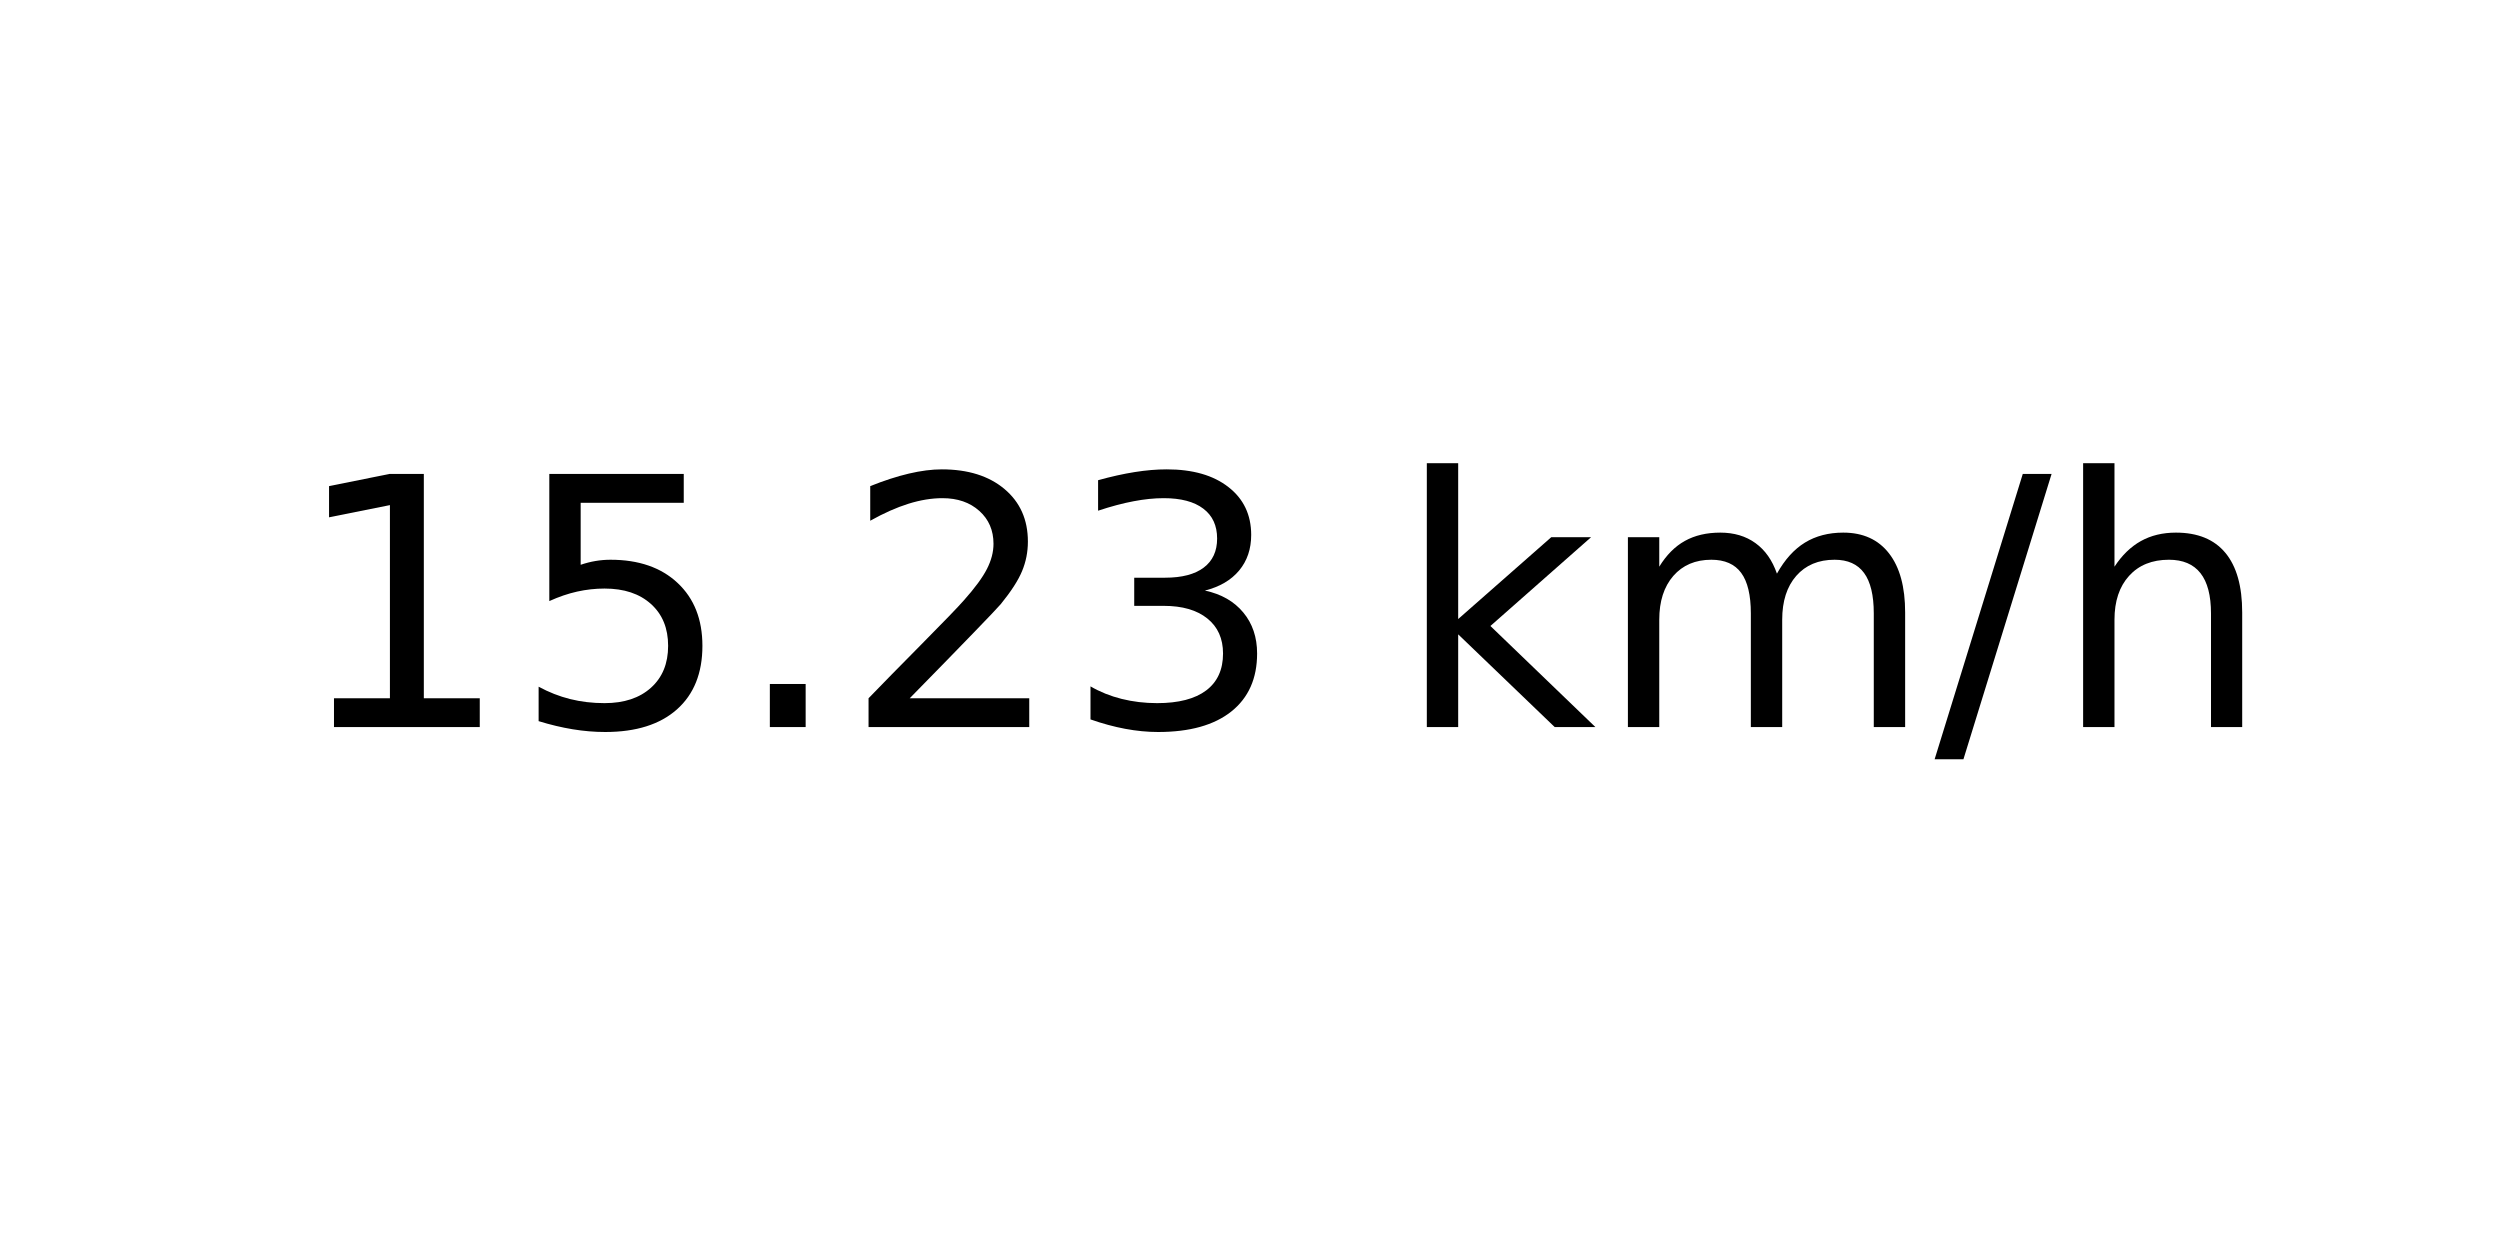
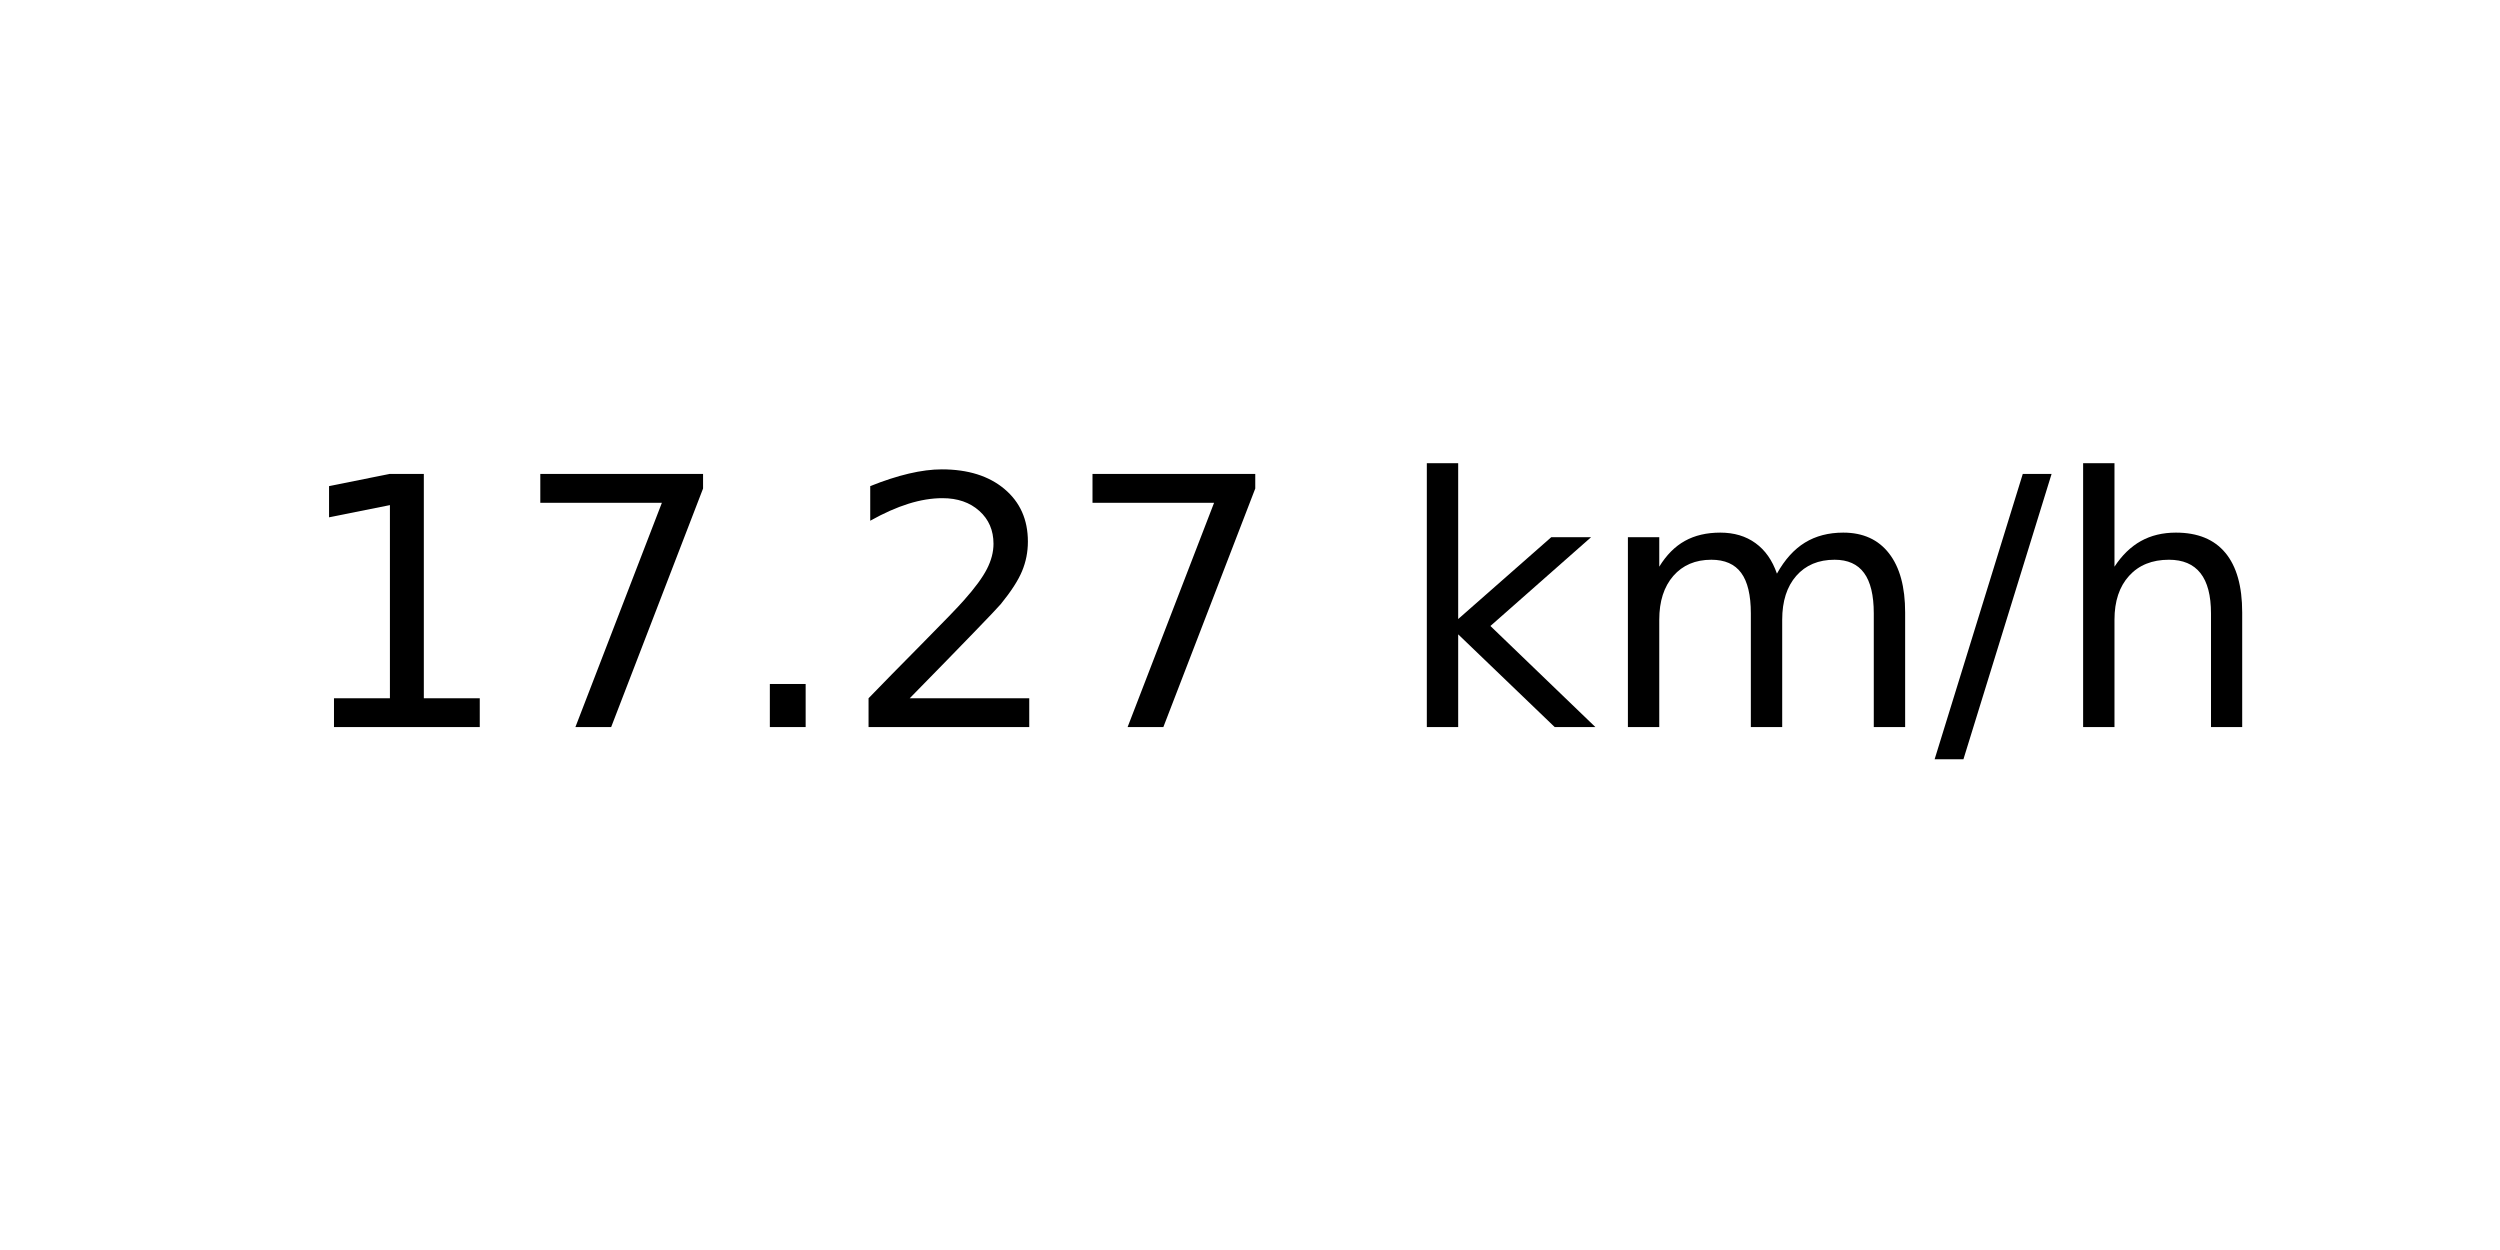
<svg xmlns="http://www.w3.org/2000/svg" xmlns:xlink="http://www.w3.org/1999/xlink" width="72pt" height="36pt" viewBox="0 0 72 36" version="1.1">
  <defs>
    <style type="text/css">*{stroke-linejoin: round; stroke-linecap: butt}</style>
  </defs>
  <g id="figure_1">
    <g id="axes_1">
      <g id="text_1">
        <g transform="translate(8.378125 20.93937) scale(0.1 -0.1)">
          <defs>
            <path id="DejaVuSans-31" d="M 794 531  L 1825 531  L 1825 4091  L 703 3866  L 703 4441  L 1819 4666  L 2450 4666  L 2450 531  L 3481 531  L 3481 0  L 794 0  L 794 531  z " transform="scale(0.015625)" />
-             <path id="DejaVuSans-35" d="M 691 4666  L 3169 4666  L 3169 4134  L 1269 4134  L 1269 2991  Q 1406 3038 1543 3061  Q 1681 3084 1819 3084  Q 2600 3084 3056 2656  Q 3513 2228 3513 1497  Q 3513 744 3044 326  Q 2575 -91 1722 -91  Q 1428 -91 1123 -41  Q 819 9 494 109  L 494 744  Q 775 591 1075 516  Q 1375 441 1709 441  Q 2250 441 2565 725  Q 2881 1009 2881 1497  Q 2881 1984 2565 2268  Q 2250 2553 1709 2553  Q 1456 2553 1204 2497  Q 953 2441 691 2322  L 691 4666  z " transform="scale(0.015625)" />
+             <path id="DejaVuSans-37" d="M 525 4666  L 3525 4666  L 3525 4397  L 1831 0  L 1172 0  L 2766 4134  L 525 4134  L 525 4666  z " transform="scale(0.015625)" />
            <path id="DejaVuSans-2e" d="M 684 794  L 1344 794  L 1344 0  L 684 0  L 684 794  z " transform="scale(0.015625)" />
            <path id="DejaVuSans-32" d="M 1228 531  L 3431 531  L 3431 0  L 469 0  L 469 531  Q 828 903 1448 1529  Q 2069 2156 2228 2338  Q 2531 2678 2651 2914  Q 2772 3150 2772 3378  Q 2772 3750 2511 3984  Q 2250 4219 1831 4219  Q 1534 4219 1204 4116  Q 875 4013 500 3803  L 500 4441  Q 881 4594 1212 4672  Q 1544 4750 1819 4750  Q 2544 4750 2975 4387  Q 3406 4025 3406 3419  Q 3406 3131 3298 2873  Q 3191 2616 2906 2266  Q 2828 2175 2409 1742  Q 1991 1309 1228 531  z " transform="scale(0.015625)" />
-             <path id="DejaVuSans-33" d="M 2597 2516  Q 3050 2419 3304 2112  Q 3559 1806 3559 1356  Q 3559 666 3084 287  Q 2609 -91 1734 -91  Q 1441 -91 1130 -33  Q 819 25 488 141  L 488 750  Q 750 597 1062 519  Q 1375 441 1716 441  Q 2309 441 2620 675  Q 2931 909 2931 1356  Q 2931 1769 2642 2001  Q 2353 2234 1838 2234  L 1294 2234  L 1294 2753  L 1863 2753  Q 2328 2753 2575 2939  Q 2822 3125 2822 3475  Q 2822 3834 2567 4026  Q 2313 4219 1838 4219  Q 1578 4219 1281 4162  Q 984 4106 628 3988  L 628 4550  Q 988 4650 1302 4700  Q 1616 4750 1894 4750  Q 2613 4750 3031 4423  Q 3450 4097 3450 3541  Q 3450 3153 3228 2886  Q 3006 2619 2597 2516  z " transform="scale(0.015625)" />
            <path id="DejaVuSans-20" transform="scale(0.015625)" />
            <path id="DejaVuSans-6b" d="M 581 4863  L 1159 4863  L 1159 1991  L 2875 3500  L 3609 3500  L 1753 1863  L 3688 0  L 2938 0  L 1159 1709  L 1159 0  L 581 0  L 581 4863  z " transform="scale(0.015625)" />
            <path id="DejaVuSans-6d" d="M 3328 2828  Q 3544 3216 3844 3400  Q 4144 3584 4550 3584  Q 5097 3584 5394 3201  Q 5691 2819 5691 2113  L 5691 0  L 5113 0  L 5113 2094  Q 5113 2597 4934 2840  Q 4756 3084 4391 3084  Q 3944 3084 3684 2787  Q 3425 2491 3425 1978  L 3425 0  L 2847 0  L 2847 2094  Q 2847 2600 2669 2842  Q 2491 3084 2119 3084  Q 1678 3084 1418 2786  Q 1159 2488 1159 1978  L 1159 0  L 581 0  L 581 3500  L 1159 3500  L 1159 2956  Q 1356 3278 1631 3431  Q 1906 3584 2284 3584  Q 2666 3584 2933 3390  Q 3200 3197 3328 2828  z " transform="scale(0.015625)" />
            <path id="DejaVuSans-2f" d="M 1625 4666  L 2156 4666  L 531 -594  L 0 -594  L 1625 4666  z " transform="scale(0.015625)" />
            <path id="DejaVuSans-68" d="M 3513 2113  L 3513 0  L 2938 0  L 2938 2094  Q 2938 2591 2744 2837  Q 2550 3084 2163 3084  Q 1697 3084 1428 2787  Q 1159 2491 1159 1978  L 1159 0  L 581 0  L 581 4863  L 1159 4863  L 1159 2956  Q 1366 3272 1645 3428  Q 1925 3584 2291 3584  Q 2894 3584 3203 3211  Q 3513 2838 3513 2113  z " transform="scale(0.015625)" />
          </defs>
          <use xlink:href="#DejaVuSans-31" />
-           <use xlink:href="#DejaVuSans-35" x="63.623" />
+           <use xlink:href="#DejaVuSans-37" x="63.623" />
          <use xlink:href="#DejaVuSans-2e" x="127.246" />
          <use xlink:href="#DejaVuSans-32" x="159.033" />
-           <use xlink:href="#DejaVuSans-33" x="222.656" />
+           <use xlink:href="#DejaVuSans-37" x="222.656" />
          <use xlink:href="#DejaVuSans-20" x="286.279" />
          <use xlink:href="#DejaVuSans-6b" x="318.066" />
          <use xlink:href="#DejaVuSans-6d" x="375.977" />
          <use xlink:href="#DejaVuSans-2f" x="473.389" />
          <use xlink:href="#DejaVuSans-68" x="507.08" />
        </g>
      </g>
    </g>
  </g>
</svg>
